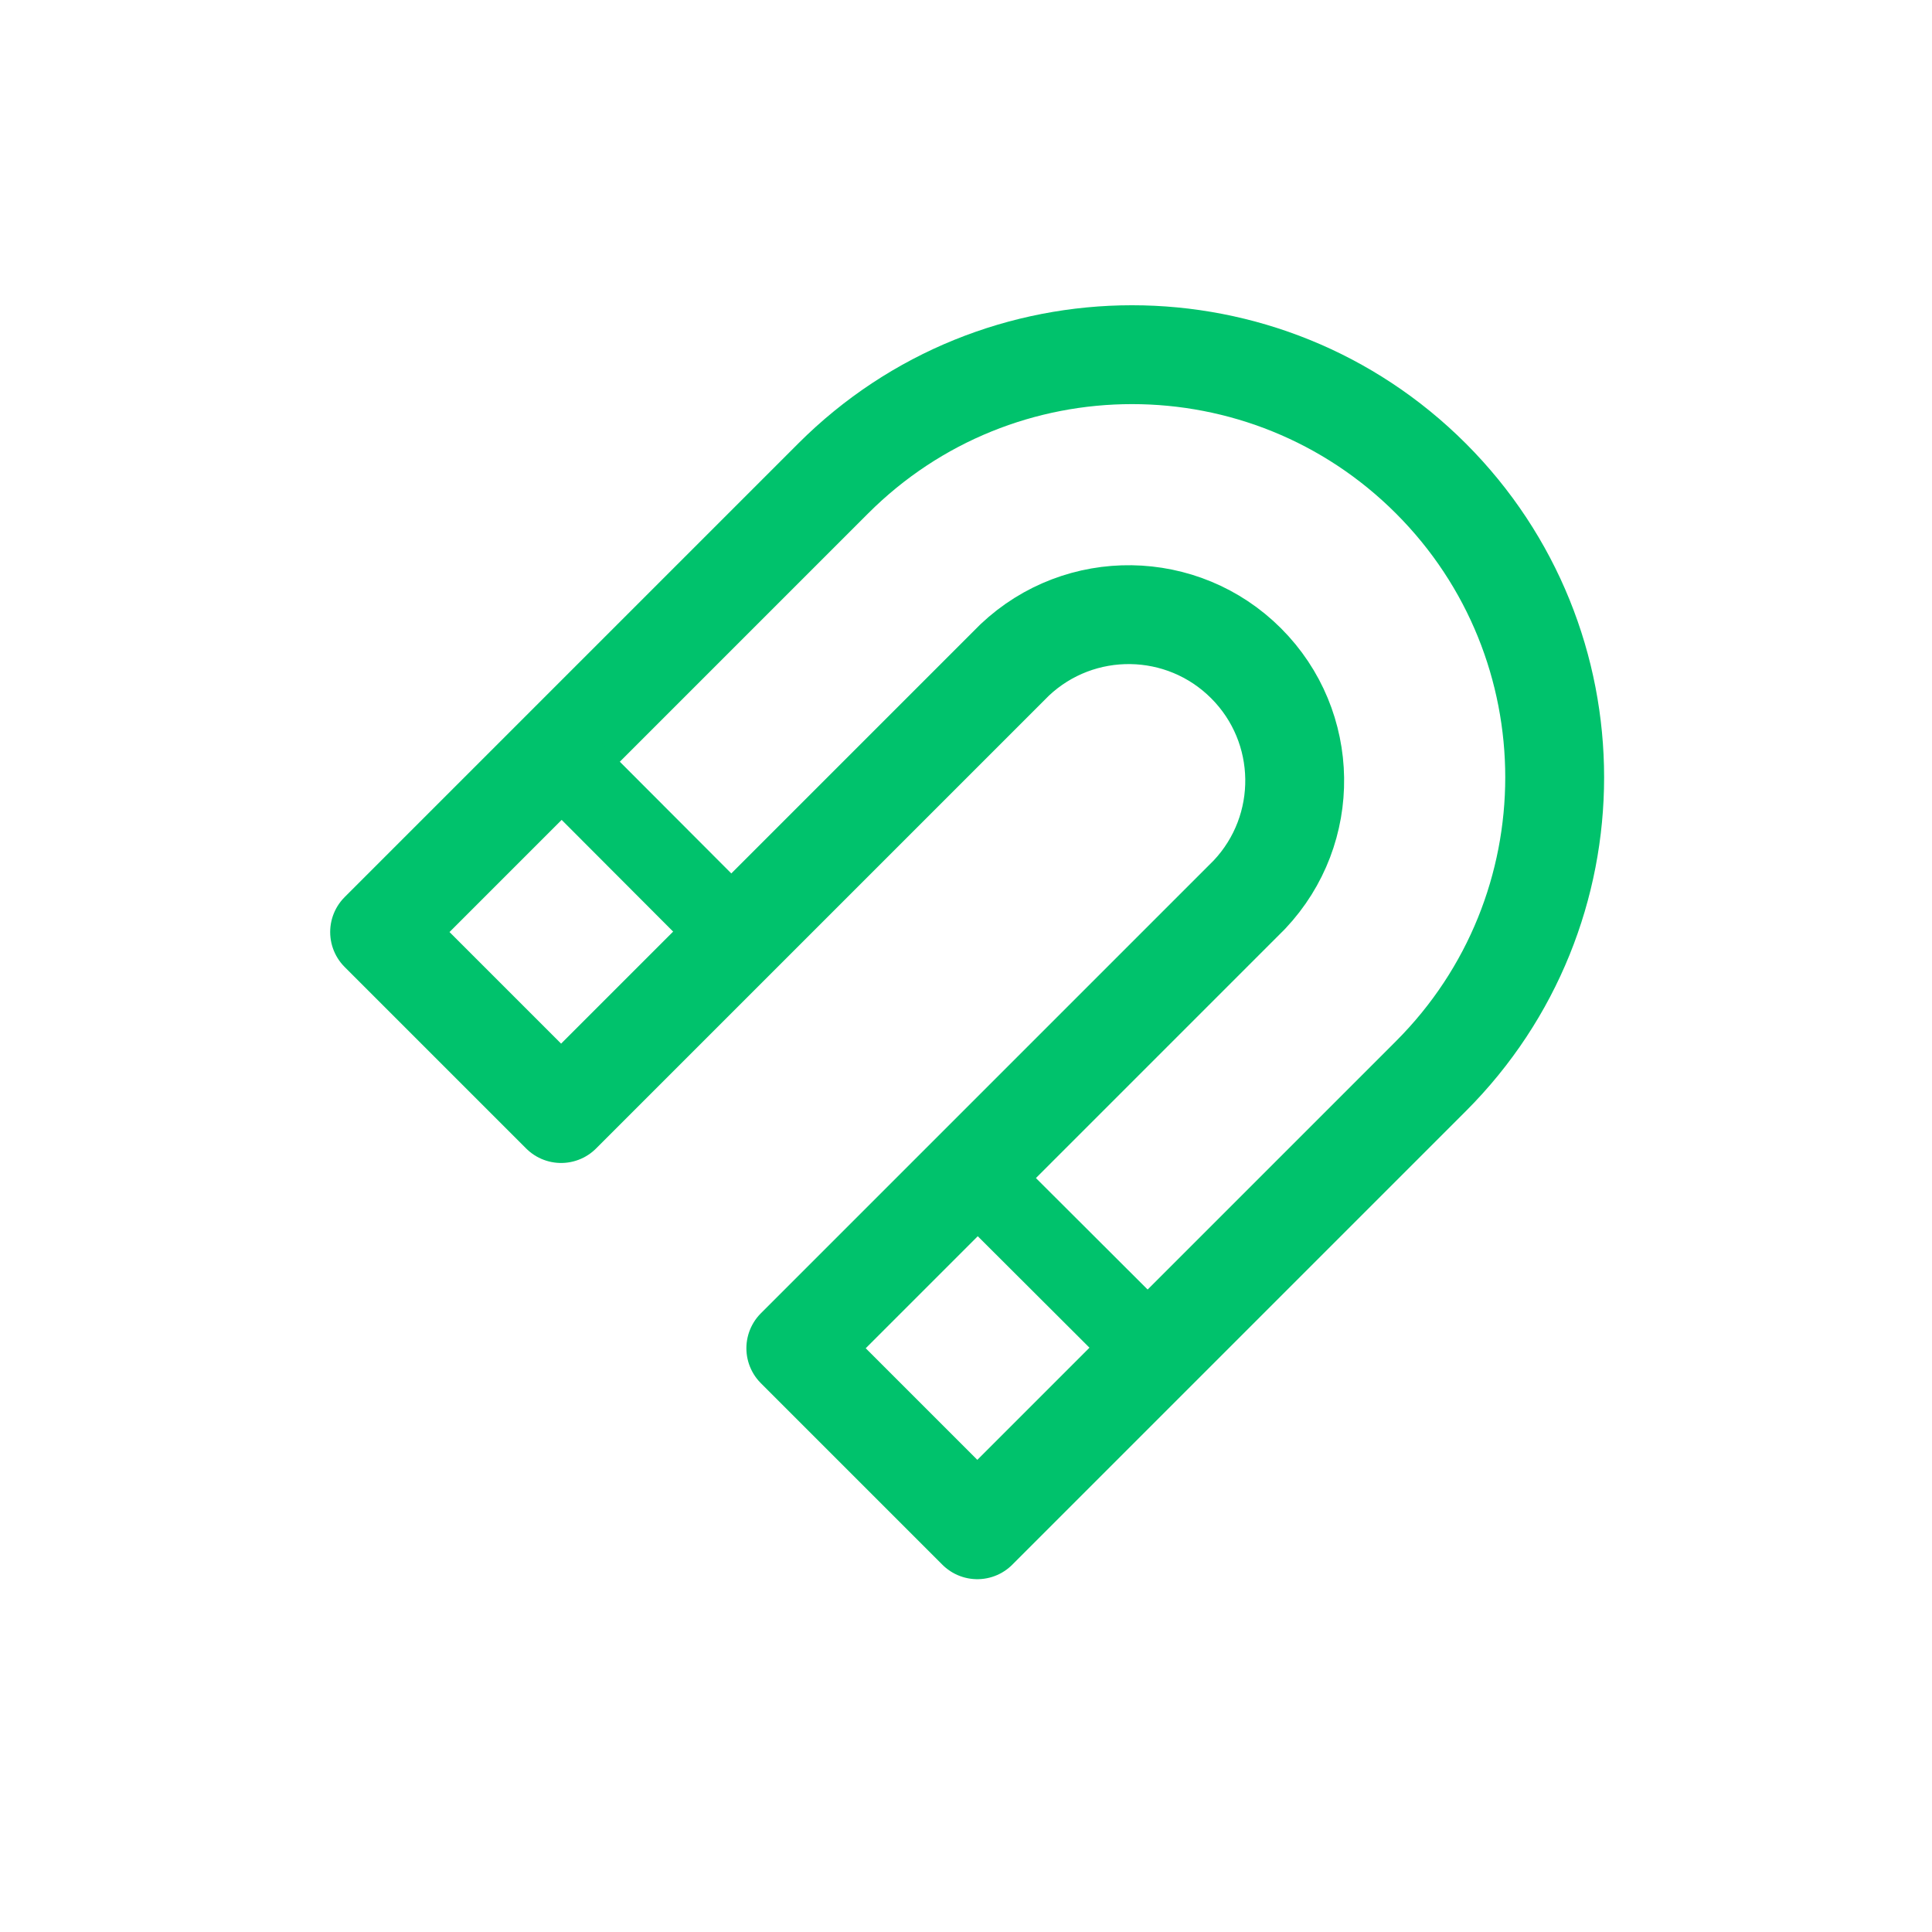
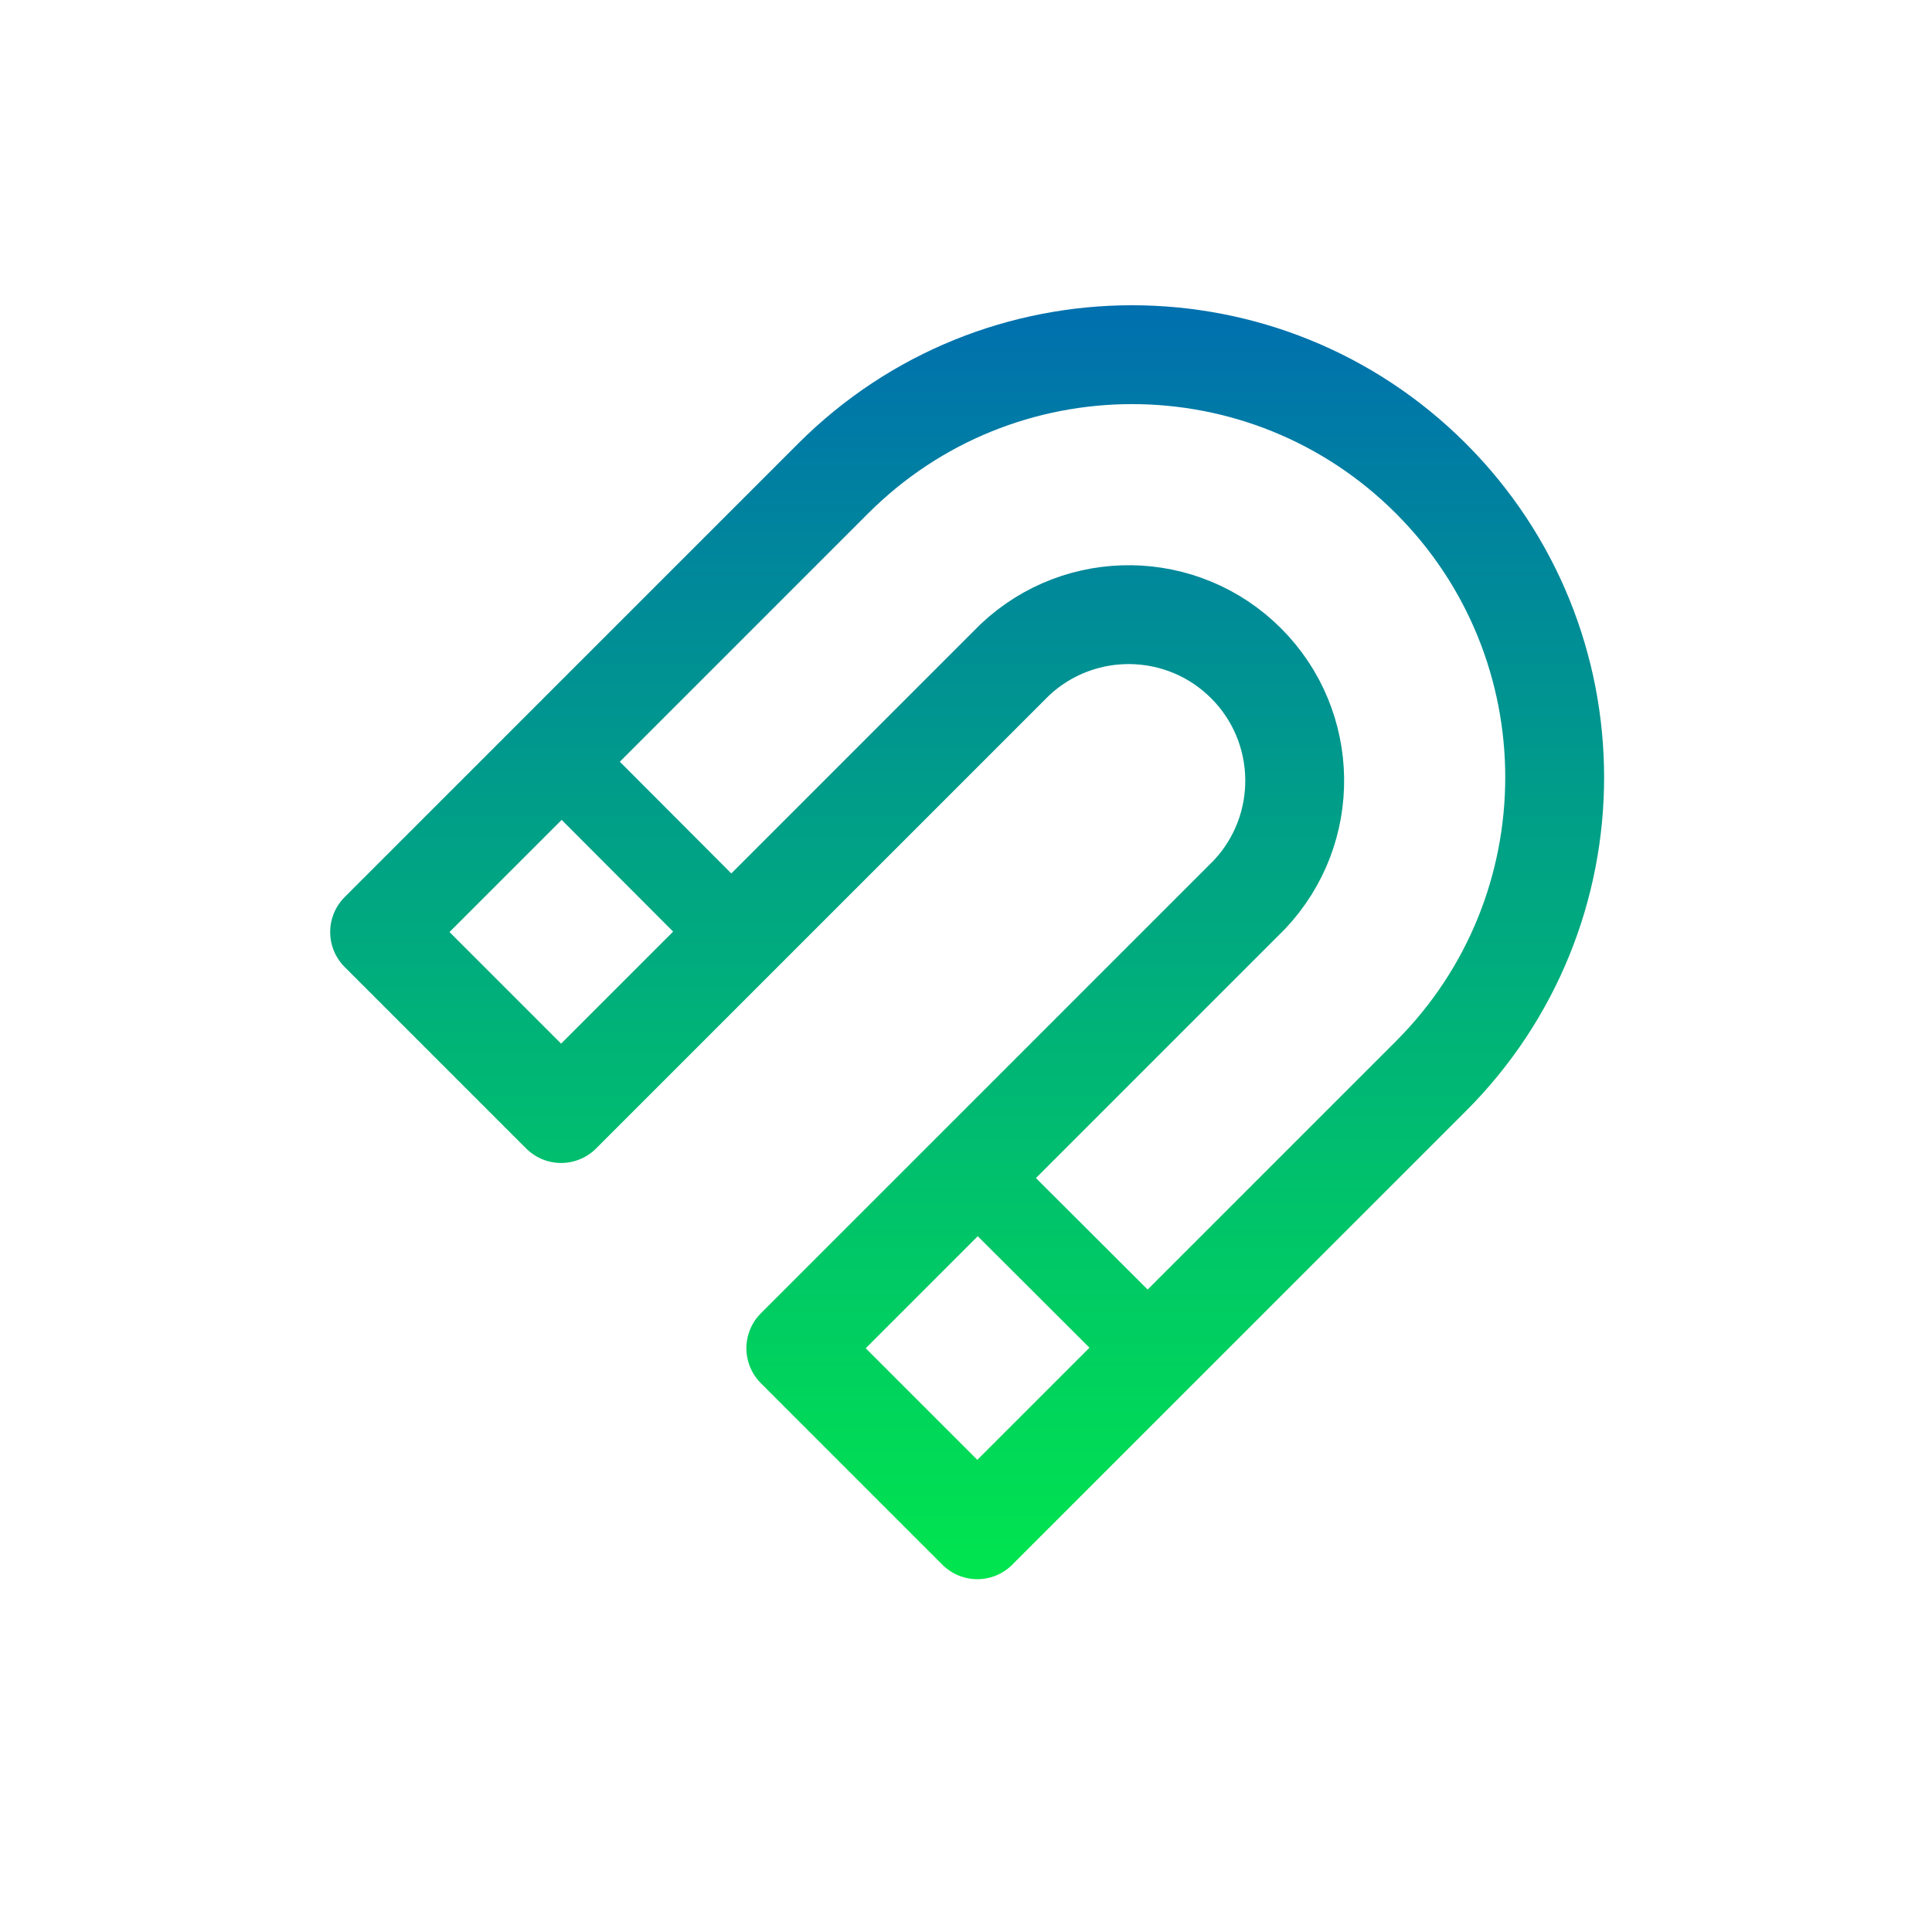
<svg xmlns="http://www.w3.org/2000/svg" viewBox="0 0 512 512" width="512" height="512">
-   <path d="M 100.6 247.0 L 220.8 126.8 A 112 112 0 0 1 379.2 285.2 L 259.0 405.4 L 210.9 357.3 L 331.1 237.1 A 44 44 0 0 0 268.9 174.9 L 148.7 295.1 Z" fill="none" stroke="#00C26C" stroke-width="26.2" stroke-linecap="round" stroke-linejoin="round" />
-   <path d="M 147.3 200.3 L 195.3 248.4 M 257.6 310.7 L 305.7 358.7" fill="none" stroke="#00C26C" stroke-width="21.8" stroke-linecap="round" stroke-linejoin="round" />
+   <defs>
+     <linearGradient id="cbGrad" gradientUnits="userSpaceOnUse" x1="256" y1="80" x2="256" y2="432">
+       <stop offset="0" stop-color="#006FAF" />
+       <stop offset="1" stop-color="#00EA4A" />
+     </linearGradient>
+   </defs>
+   <path d="M 100.6 247.0 L 220.8 126.8 A 112 112 0 0 1 379.2 285.2 L 259.0 405.4 L 210.9 357.3 L 331.1 237.1 A 44 44 0 0 0 268.9 174.9 L 148.7 295.1 Z" fill="none" stroke="url(#cbGrad)" stroke-width="26.2" stroke-linecap="round" stroke-linejoin="round" />
+   <path d="M 147.3 200.3 L 195.3 248.4 M 257.6 310.7 L 305.7 358.7" fill="none" stroke="url(#cbGrad)" stroke-width="21.8" stroke-linecap="round" stroke-linejoin="round" />
</svg>
